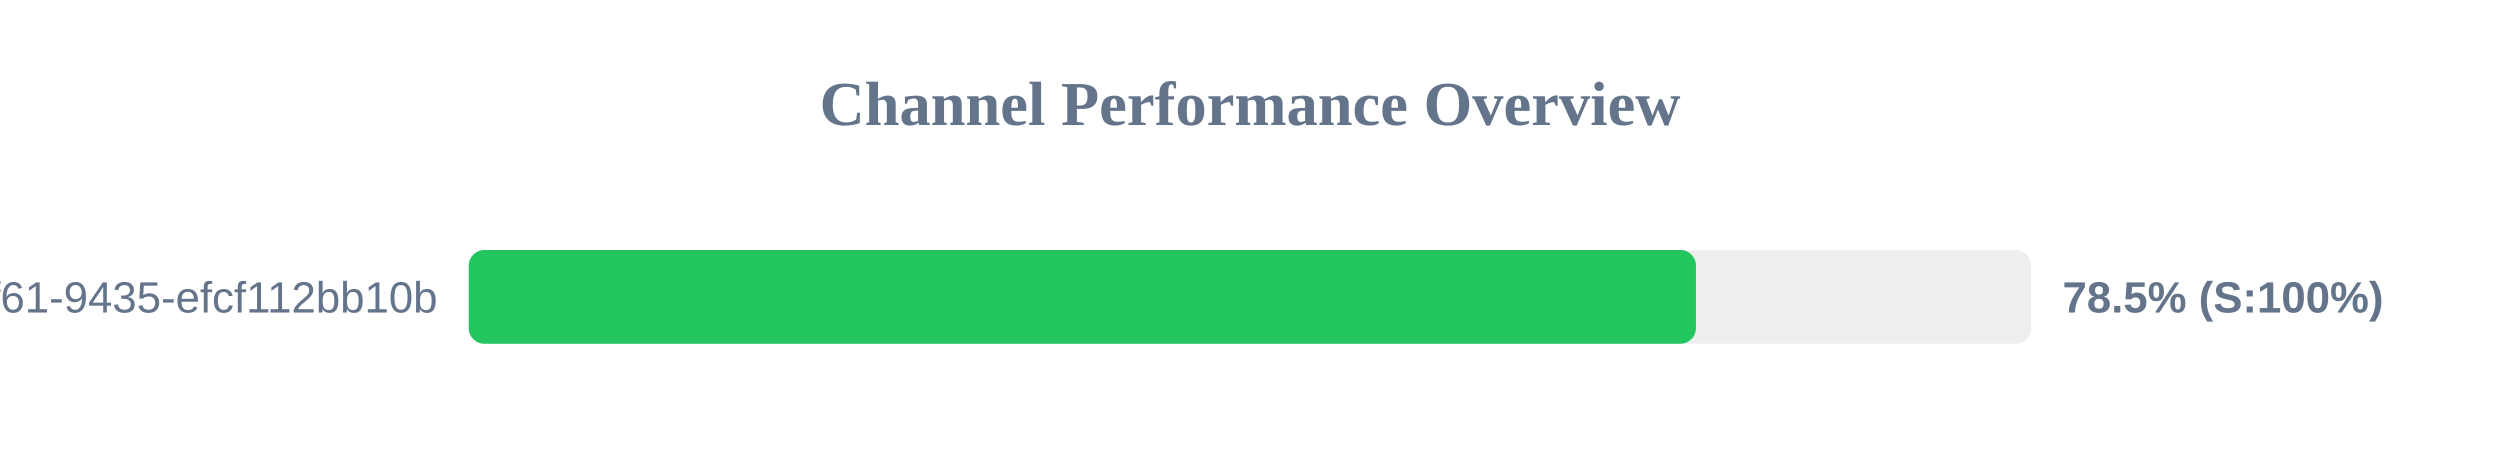
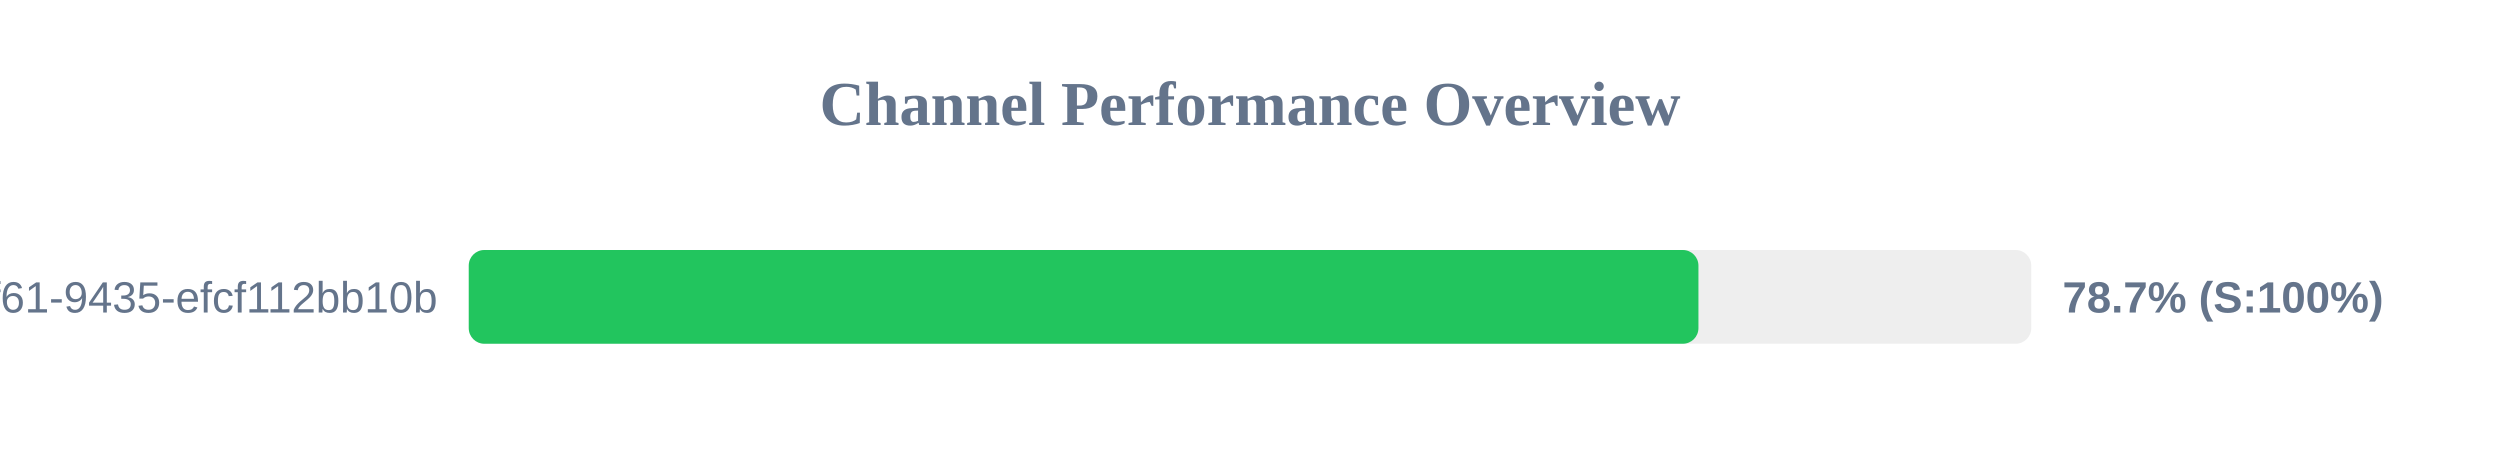
<svg xmlns="http://www.w3.org/2000/svg" width="800" height="150" version="1.1">
  <style>
        .row { font: 14px Arial; fill: #64748b; }
        .score { font: bold 14px Arial; fill: #64748b; }
    </style>
  <text x="400" y="40" text-anchor="middle" font-size="20px" font-weight="bold" fill="#64748b">Channel Performance Overview</text>
  <rect x="150" y="80" width="500" height="30" fill="#eee" rx="5" />
-   <rect x="150" y="80" width="392.7" height="30" fill="#22c55e" rx="5" />
+   <rect x="150" y="80" width="393.5" height="30" fill="#22c55e" rx="5" />
  <text x="140" y="100" text-anchor="end" class="row">?uuid=07c122ad-50b2-4f61-9435-efcf112bb10b</text>
-   <text x="660" y="100" text-anchor="start" class="score">78.5% (S:100%)</text>
+   <text x="660" y="100" text-anchor="start" class="score">78.7% (S:100%)</text>
</svg>
